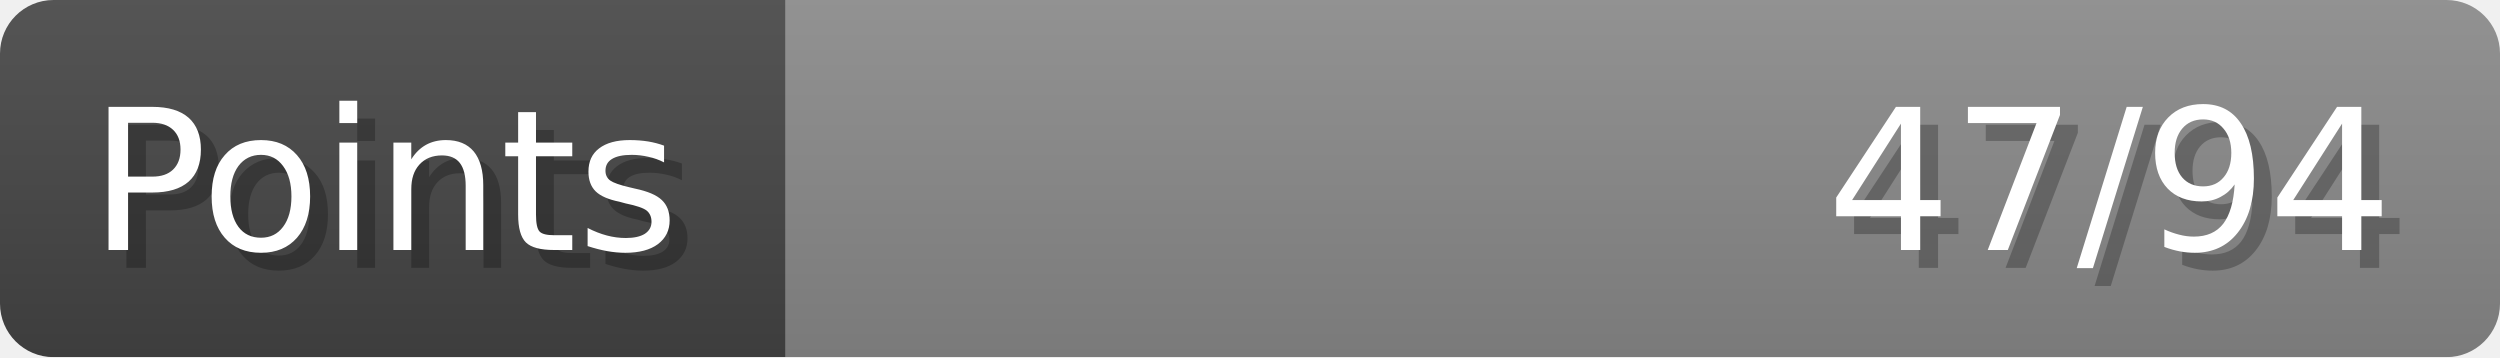
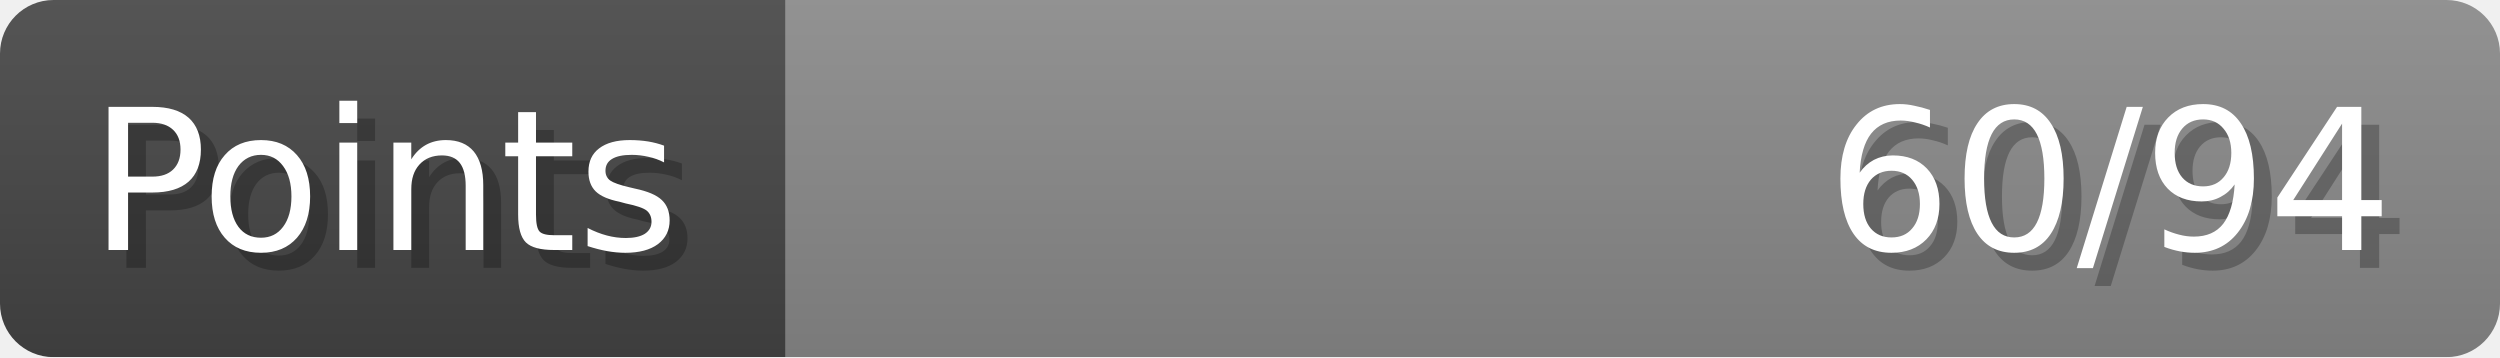
- <svg xmlns="http://www.w3.org/2000/svg" width="140px" height="20px" role="img" aria-label="Points: 47/94">
+ <svg xmlns="http://www.w3.org/2000/svg" width="140px" height="20px" role="img" aria-label="Points: 60/94">
  <linearGradient id="a" x2="0" y2="100%">
    <stop offset="0" stop-opacity=".1" stop-color="#EEE" />
    <stop offset="1" stop-opacity=".1" />
  </linearGradient>
  <mask id="m">
    <rect width="100%" height="100%" rx="3" fill="#FFF" />
  </mask>
  <g mask="url(#m)">
    <rect x="0" y="0" width="44" height="20" fill="#444" />
    <svg x="44" y="0" width="96" height="20">
      <rect width="100%" height="100%" fill="#888888" />
      <rect width="0%" height="100%" fill="#33CC11" transform="">
-         <animate attributeName="width" begin="0.5s" dur="600ms" from="0%" to="50%" repeatCount="1" fill="freeze" calcMode="spline" keyTimes="0; 1" keySplines="0.3, 0.61, 0.355, 1" />
+         <animate attributeName="width" begin="0.5s" dur="600ms" from="0%" to="63%" repeatCount="1" fill="freeze" calcMode="spline" keyTimes="0; 1" keySplines="0.3, 0.61, 0.355, 1" />
      </rect>
    </svg>
    <rect width="140" height="20" fill="url(#a)" />
  </g>
  <g aria-hidden="true" font-size="11" font-family="Verdana, DejaVu Sans, sans-serif" fill="#FFFFFF">
    <text x="6" y="15" fill="#000" opacity="0.25">Points</text>
    <text x="5" y="14">Points</text>
-     <text x="135" y="15" fill="#000" opacity="0.25" text-anchor="end">47/94</text>
-     <text x="134" y="14" text-anchor="end">47/94</text>
+     <text x="135" y="15" fill="#000" opacity="0.25" text-anchor="end">60/94</text>
+     <text x="134" y="14" text-anchor="end">60/94</text>
  </g>
</svg>
